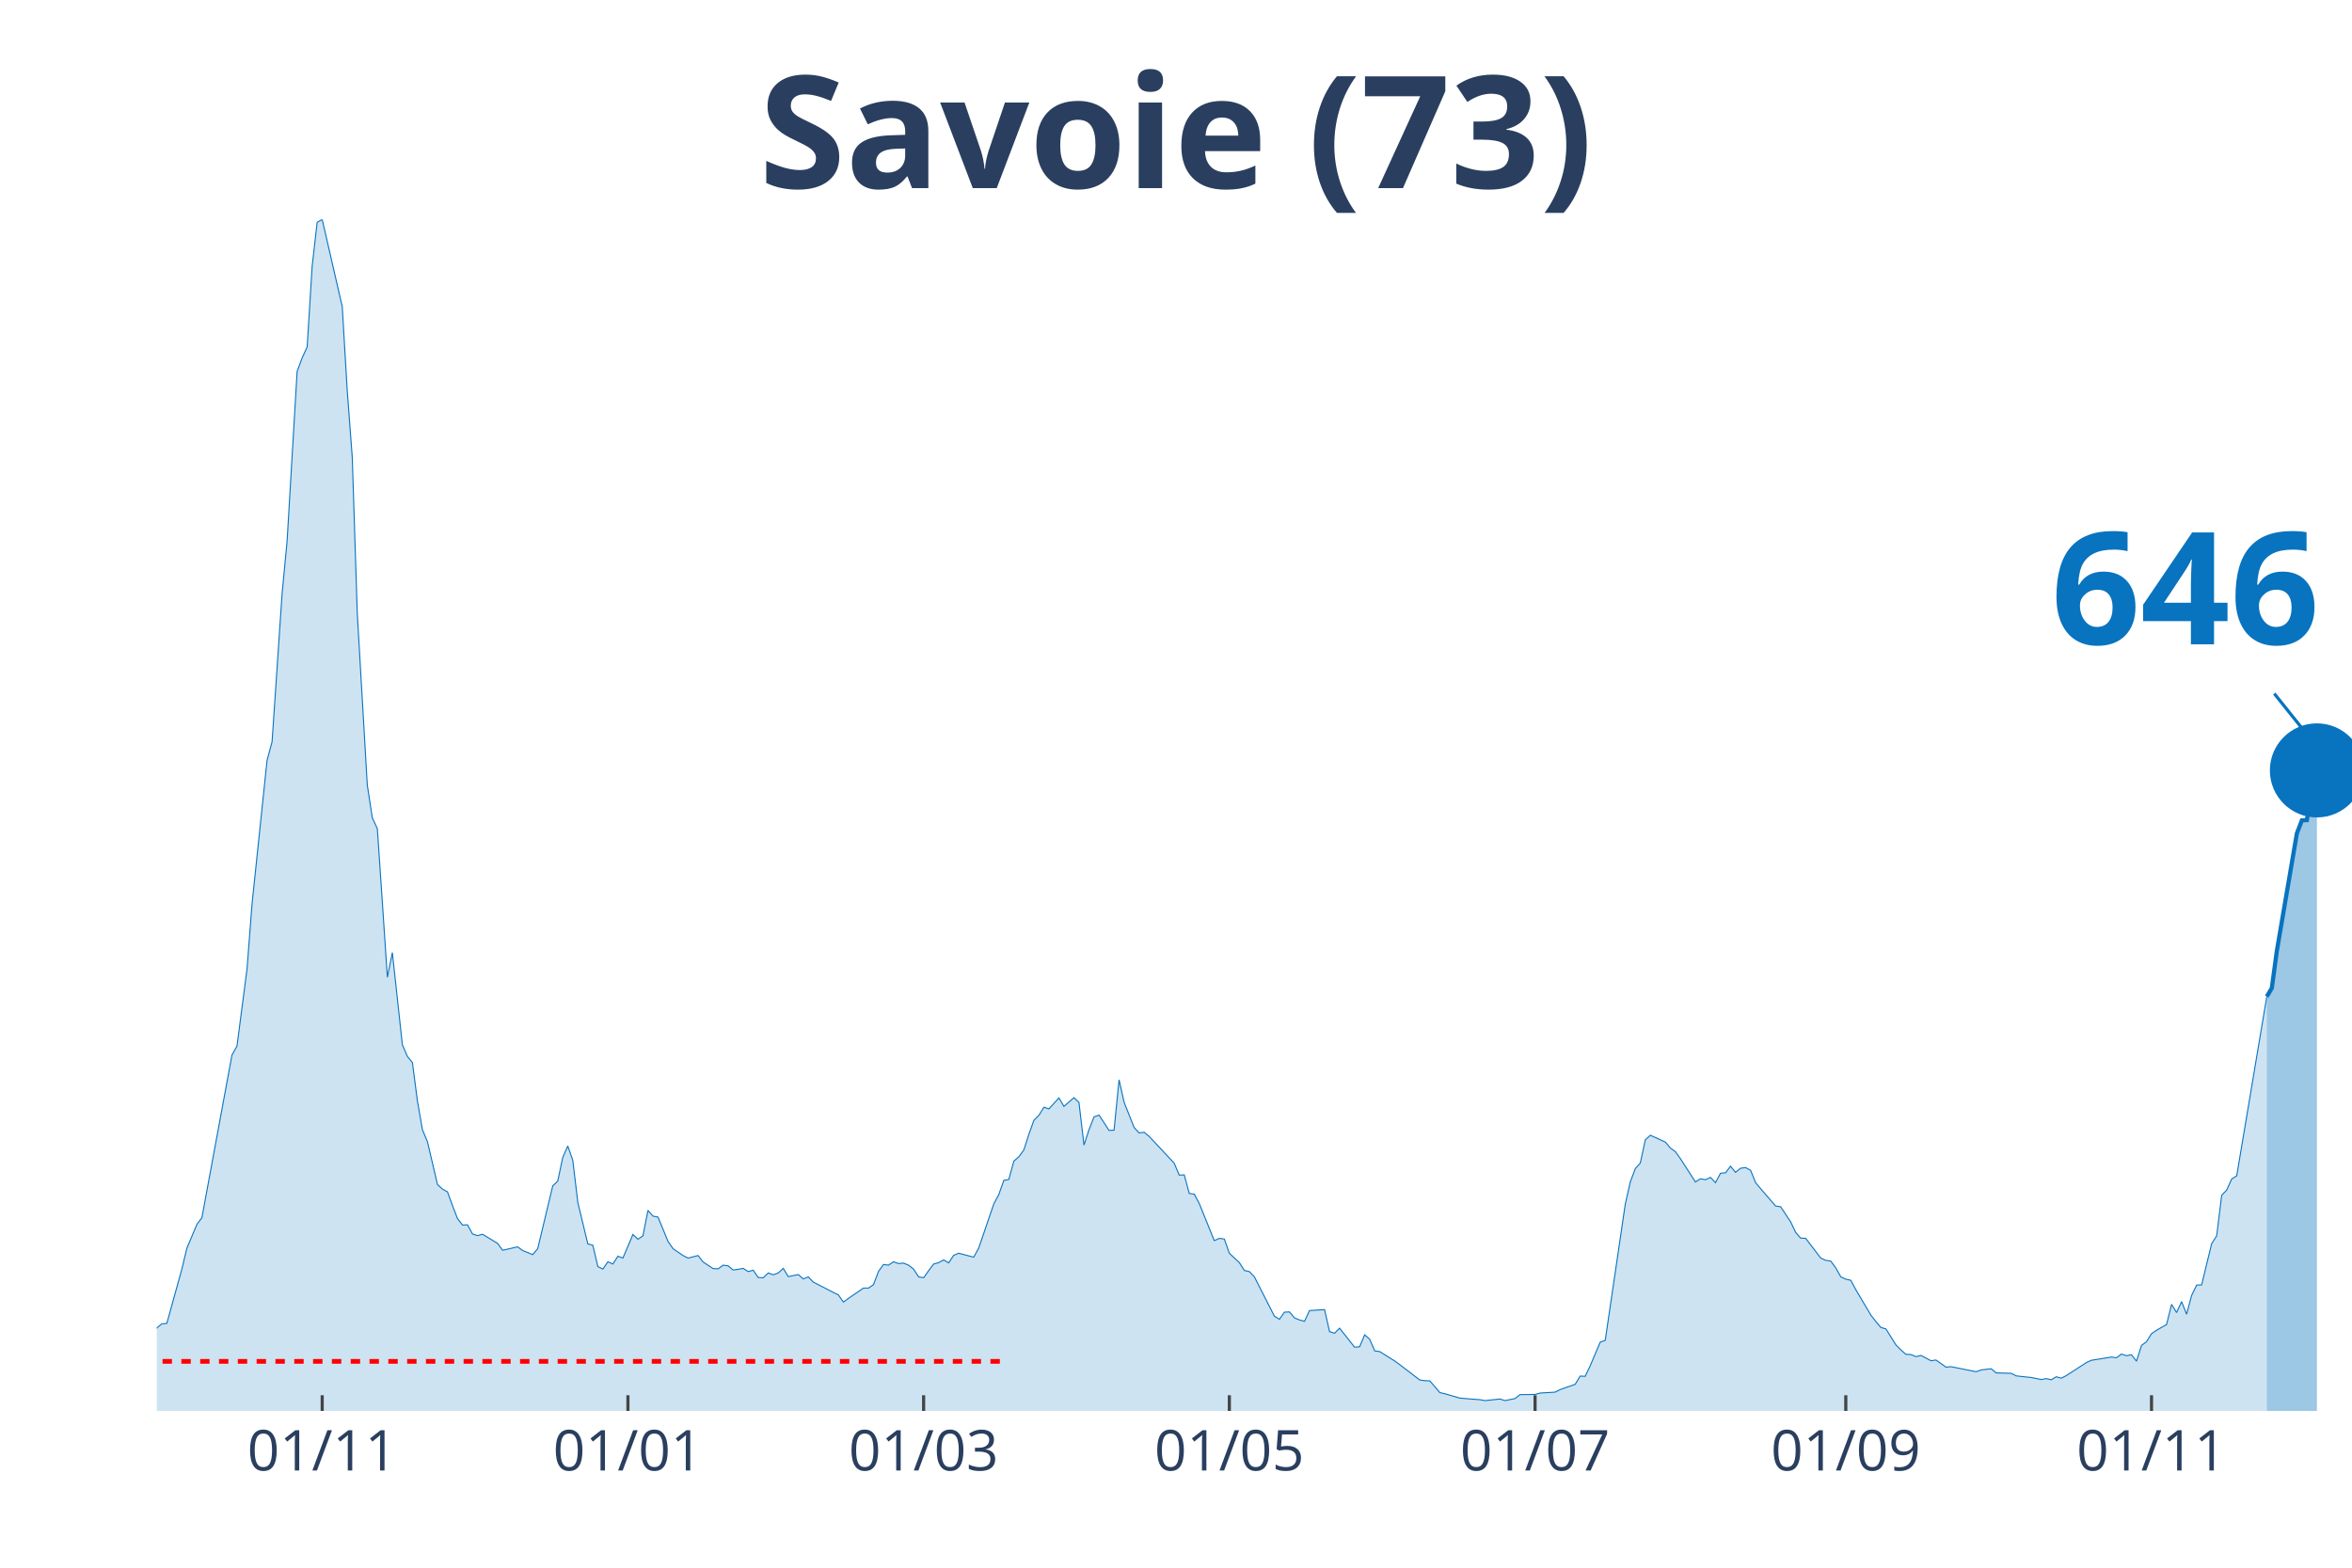
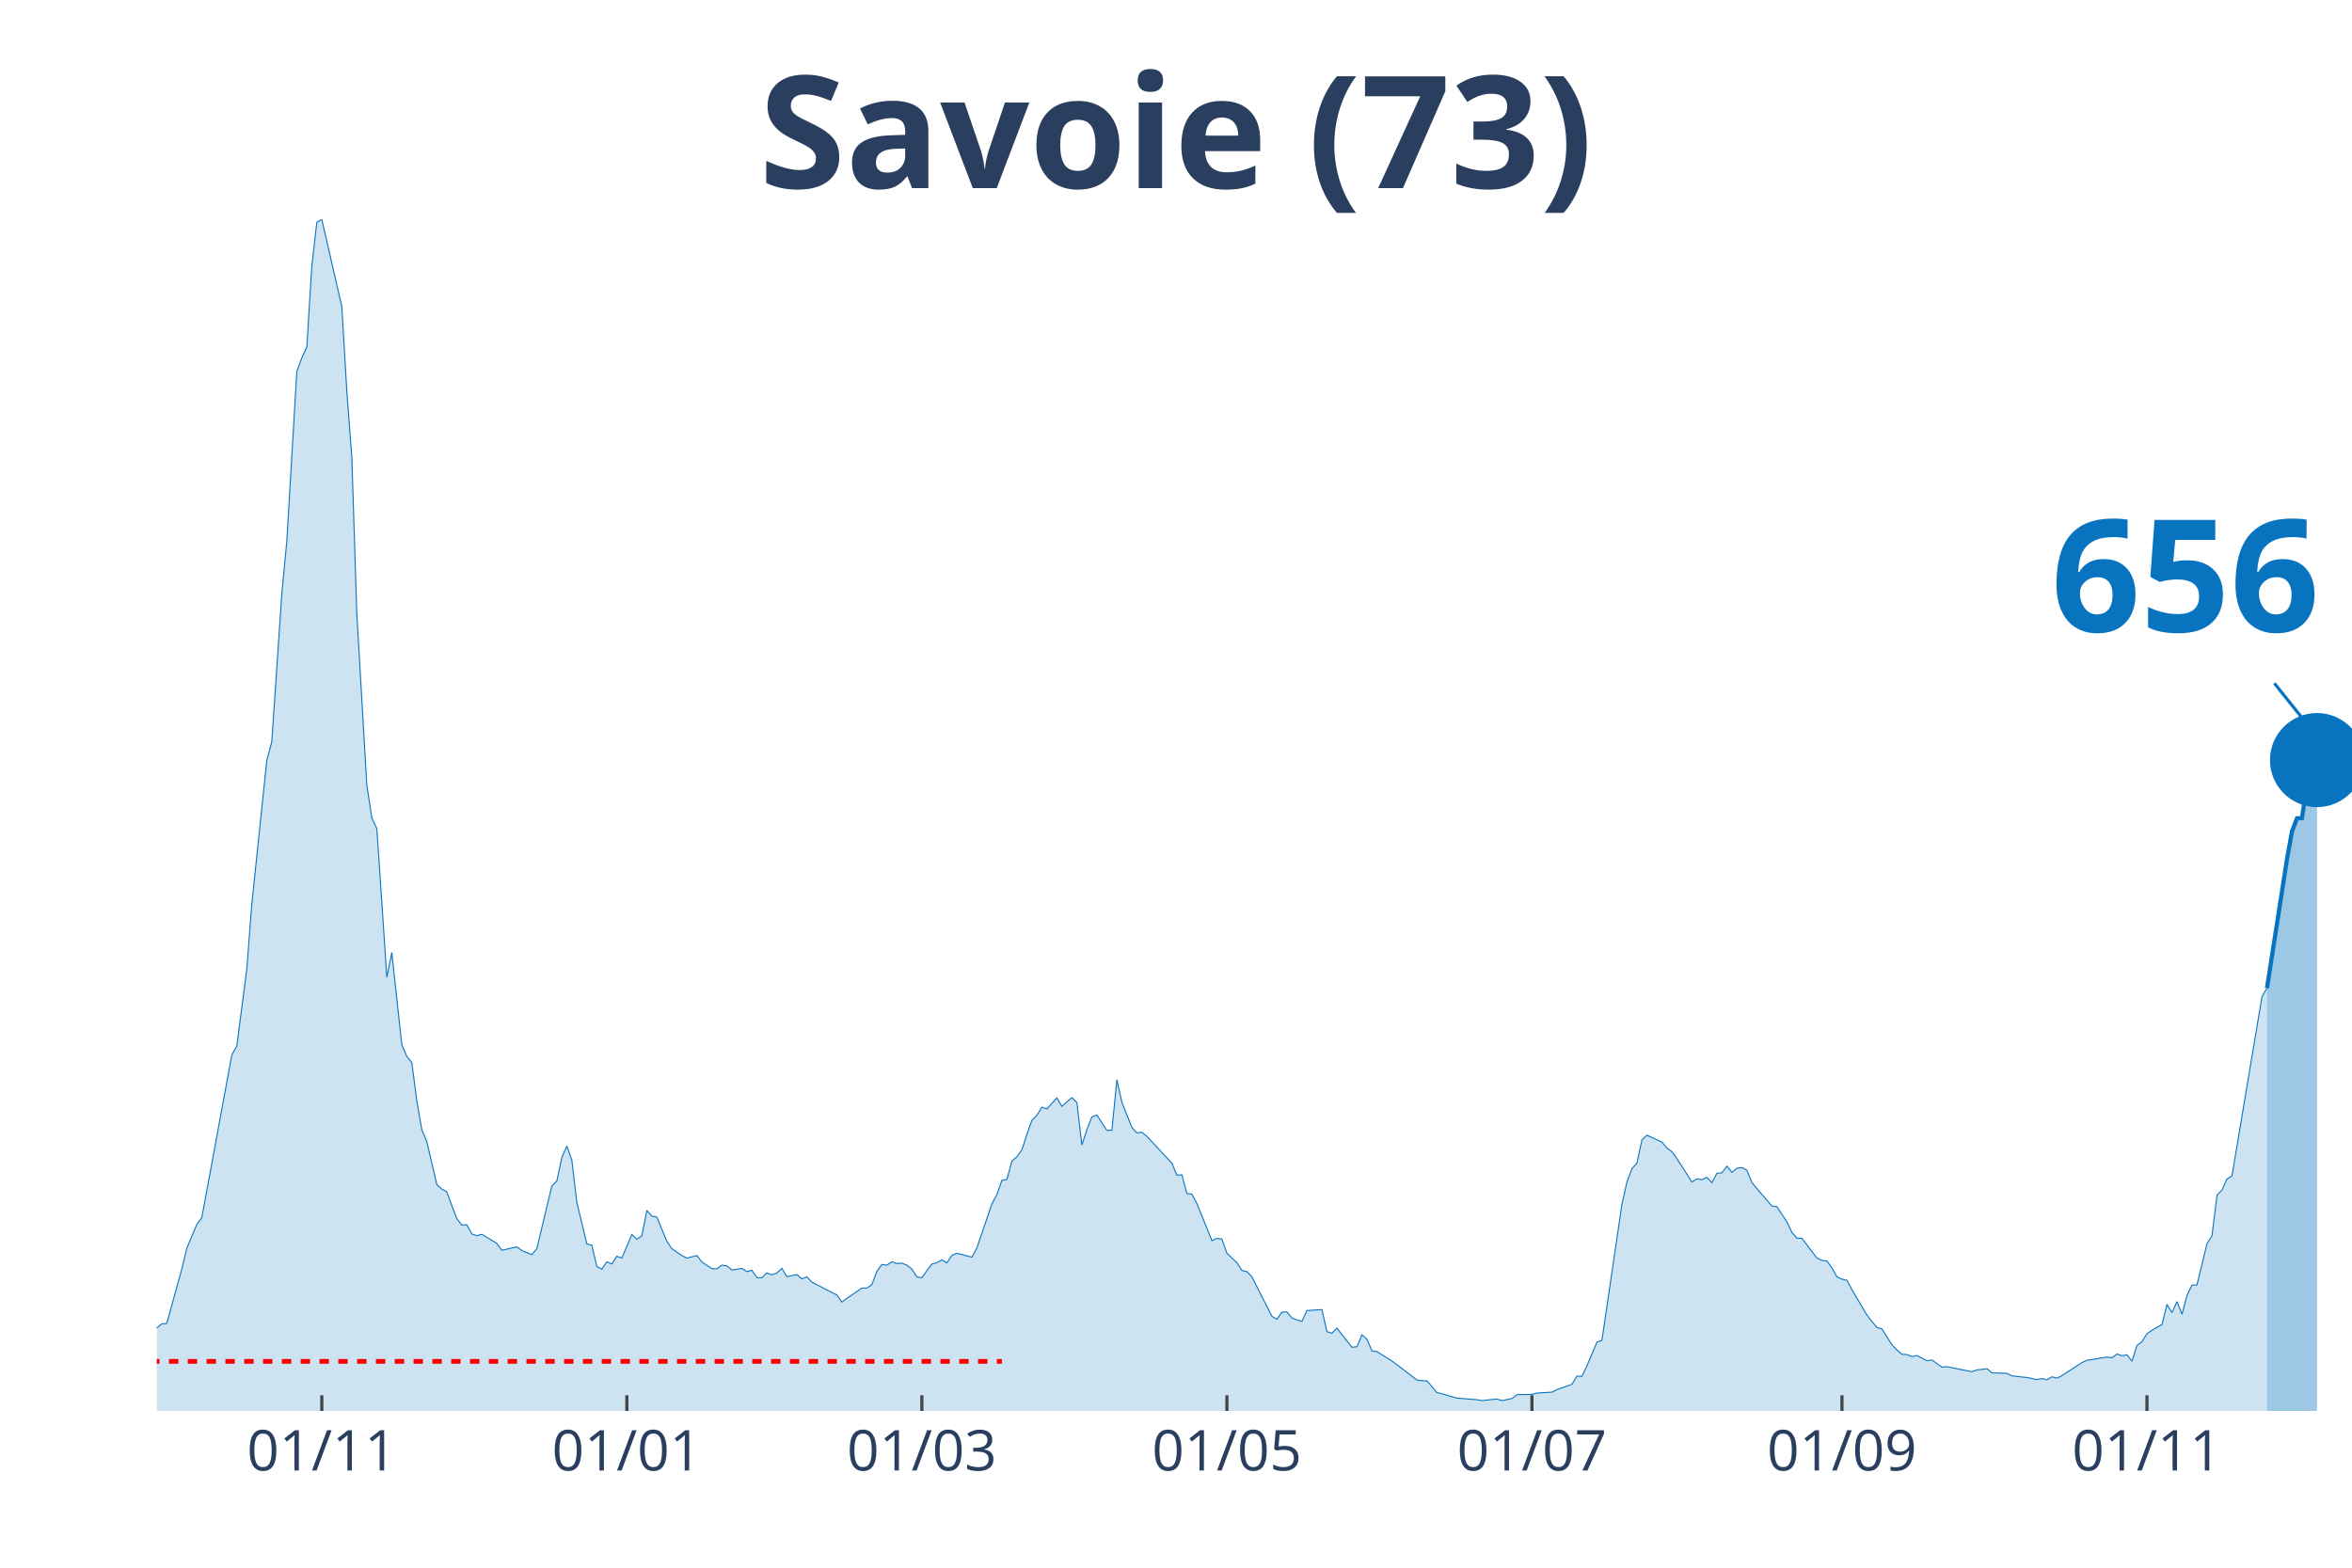
<svg xmlns="http://www.w3.org/2000/svg" class="main-svg" width="1125" height="750" style="" viewBox="0 0 750 500">
  <rect x="0" y="0" width="750" height="500" style="fill: rgb(0, 0, 0); fill-opacity: 0;" />
-   <defs id="defs-e32b8d">
+   <defs id="defs-78e9f8">
    <g class="clips">
-       <clipPath id="clipe32b8dxyplot" class="plotclip">
+       <clipPath id="clip78e9f8xyplot" class="plotclip">
        <rect width="700" height="380" />
      </clipPath>
-       <clipPath class="axesclip" id="clipe32b8dx">
+       <clipPath class="axesclip" id="clip78e9f8x">
        <rect x="50" y="0" width="700" height="500" />
      </clipPath>
-       <clipPath class="axesclip" id="clipe32b8dy">
+       <clipPath class="axesclip" id="clip78e9f8y">
        <rect x="0" y="70" width="750" height="380" />
      </clipPath>
-       <clipPath class="axesclip" id="clipe32b8dxy">
+       <clipPath class="axesclip" id="clip78e9f8xy">
        <rect x="50" y="70" width="700" height="380" />
      </clipPath>
    </g>
    <g class="gradients" />
  </defs>
  <g class="bglayer">
    <rect class="bg" x="50" y="70" width="700" height="380" style="fill: rgb(0, 0, 0); fill-opacity: 0; stroke-width: 0;" />
  </g>
  <g class="layer-below">
    <g class="imagelayer" />
    <g class="shapelayer" />
  </g>
  <g class="cartesianlayer">
    <g class="subplot xy">
      <g class="layer-subplot">
        <g class="shapelayer" />
        <g class="imagelayer" />
      </g>
      <g class="gridlayer">
        <g class="x">
-           <path class="xgrid crisp" transform="translate(102.74,0)" d="M0,70v380" style="stroke: rgb(255, 255, 255); stroke-opacity: 1; stroke-width: 1px;" />
-           <path class="xgrid crisp" transform="translate(200.23,0)" d="M0,70v380" style="stroke: rgb(255, 255, 255); stroke-opacity: 1; stroke-width: 1px;" />
-           <path class="xgrid crisp" transform="translate(294.52,0)" d="M0,70v380" style="stroke: rgb(255, 255, 255); stroke-opacity: 1; stroke-width: 1px;" />
-           <path class="xgrid crisp" transform="translate(392.01,0)" d="M0,70v380" style="stroke: rgb(255, 255, 255); stroke-opacity: 1; stroke-width: 1px;" />
-           <path class="xgrid crisp" transform="translate(489.5,0)" d="M0,70v380" style="stroke: rgb(255, 255, 255); stroke-opacity: 1; stroke-width: 1px;" />
-           <path class="xgrid crisp" transform="translate(588.58,0)" d="M0,70v380" style="stroke: rgb(255, 255, 255); stroke-opacity: 1; stroke-width: 1px;" />
-           <path class="xgrid crisp" transform="translate(686.07,0)" d="M0,70v380" style="stroke: rgb(255, 255, 255); stroke-opacity: 1; stroke-width: 1px;" />
+           <path class="xgrid crisp" transform="translate(102.62,0)" d="M0,70v380" style="stroke: rgb(255, 255, 255); stroke-opacity: 1; stroke-width: 1px;" />
+           <path class="xgrid crisp" transform="translate(199.89,0)" d="M0,70v380" style="stroke: rgb(255, 255, 255); stroke-opacity: 1; stroke-width: 1px;" />
+           <path class="xgrid crisp" transform="translate(293.96,0)" d="M0,70v380" style="stroke: rgb(255, 255, 255); stroke-opacity: 1; stroke-width: 1px;" />
+           <path class="xgrid crisp" transform="translate(391.23,0)" d="M0,70v380" style="stroke: rgb(255, 255, 255); stroke-opacity: 1; stroke-width: 1px;" />
+           <path class="xgrid crisp" transform="translate(488.5,0)" d="M0,70v380" style="stroke: rgb(255, 255, 255); stroke-opacity: 1; stroke-width: 1px;" />
+           <path class="xgrid crisp" transform="translate(587.36,0)" d="M0,70v380" style="stroke: rgb(255, 255, 255); stroke-opacity: 1; stroke-width: 1px;" />
+           <path class="xgrid crisp" transform="translate(684.62,0)" d="M0,70v380" style="stroke: rgb(255, 255, 255); stroke-opacity: 1; stroke-width: 1px;" />
        </g>
        <g class="y" />
      </g>
      <g class="zerolinelayer" />
      <path class="xlines-below" />
      <path class="ylines-below" />
      <g class="overlines-below" />
      <g class="xaxislayer-below" />
      <g class="yaxislayer-below" />
      <g class="overaxes-below" />
-       <g class="plot" transform="translate(50, 70)" clip-path="url('#clipe32b8dxyplot')">
+       <g class="plot" transform="translate(50, 70)" clip-path="url('#clip78e9f8xyplot')">
        <g class="scatterlayer mlayer">
-           <g class="trace scatter tracea556fd" style="stroke-miterlimit: 2;">
+           <g class="trace scatter trace0ba8f2" style="stroke-miterlimit: 2;">
            <g class="fills">
              <g>
-                 <path class="js-fill" d="M672.83,380L-217.35,380L-217.35,378.76L-97.49,378.39L-95.89,377.66L-83.11,377.22L-81.51,377.51L-75.11,377.3L-73.52,377.3L-57.53,373.42L-55.94,371.45L-51.14,370.13L-49.54,369.04L-46.35,367.5L-44.75,368.23L-41.55,368.74L-39.95,368.6L-36.76,369.55L-35.16,368.52L-28.77,365.97L-27.17,363.55L-23.97,361.65L-22.37,361.29L-15.98,360.41L-14.38,360.19L-11.19,359.17L-9.59,359.32L-6.39,358.95L-4.79,357.93L-1.6,356.98L0,353.54L1.6,352.23L3.2,352.08L7.99,334.76L9.59,328.11L12.79,320.5L14.38,318.38L23.97,266.49L25.57,263.64L28.77,239.08L30.37,218.32L35.16,172.49L36.76,166.57L39.95,119.43L41.55,102.55L44.75,48.46L46.35,44.15L47.95,40.64L49.54,14.91L51.14,0.88L52.74,0L59.13,27.77L60.73,54.67L62.33,75.87L63.93,125.72L67.12,180.39L68.72,190.84L70.32,194.28L71.92,217.74L73.52,241.71L75.11,233.82L78.31,263.2L79.91,266.93L81.51,268.9L83.11,281.18L84.7,290.32L86.3,294.12L89.5,307.79L91.1,309.25L92.69,310.13L94.29,314.51L95.89,318.68L97.49,320.72L99.09,320.65L100.68,323.57L102.28,324.09L103.88,323.65L108.68,326.57L110.27,328.76L115.07,327.67L116.67,328.84L119.86,330.15L121.46,328.25L126.26,308.22L127.85,306.69L129.45,299.16L131.05,295.51L132.65,300.04L134.25,313.49L137.44,326.72L139.04,327.16L140.64,333.95L142.24,334.76L143.84,332.42L145.43,333.15L147.03,330.66L148.63,331.25L151.83,323.72L153.42,325.25L155.02,324.16L156.62,316.05L158.22,317.87L159.82,318.17L163.01,325.91L164.61,328.25L167.81,330.44L169.41,331.25L172.6,330.44L174.2,332.49L177.4,334.61L179,334.68L180.59,333.51L182.19,333.73L183.79,335.05L185.39,334.83L186.99,334.54L188.58,335.56L190.18,335.12L191.78,337.46L193.38,337.53L194.98,336L196.58,336.58L198.17,336L199.77,334.54L201.37,337.17L204.57,336.51L206.16,337.9L207.76,337.24L209.36,338.92L215.75,342.21L217.35,343.02L218.95,345.28L220.55,344.11L225.34,340.82L226.94,340.82L228.54,339.73L230.14,335.49L231.74,333.29L233.33,333.51L234.93,332.42L236.53,333L238.13,332.86L239.73,333.51L241.32,334.76L242.92,337.24L244.52,337.53L246.12,335.27L247.72,333.15L249.32,332.71L250.91,331.83L252.51,332.78L254.11,330.37L255.71,329.71L260.5,330.96L262.1,328.03L266.89,314L268.49,311L270.09,306.47L271.69,306.18L273.29,300.33L274.89,298.94L276.48,296.75L278.08,291.78L279.68,287.32L281.28,285.71L282.88,283.15L284.47,283.67L287.67,280.16L289.27,282.86L292.47,280.08L294.06,281.62L295.66,295.21L297.26,290.32L298.86,286.22L300.46,285.64L303.65,290.54L305.25,290.46L306.85,274.38L308.45,281.55L311.64,289.59L313.24,291.34L314.84,291.12L316.44,292.44L324.43,300.99L326.03,304.79L327.63,304.72L329.22,310.64L330.82,310.86L332.42,313.85L337.21,325.69L338.81,324.96L340.41,325.18L342.01,329.71L345.21,332.71L346.8,335.2L348.4,335.56L350,337.24L356.39,349.81L357.99,350.76L359.59,348.5L361.19,348.42L362.79,350.33L364.38,350.98L365.98,351.42L367.58,347.99L372.37,347.69L373.97,354.71L375.57,355.22L377.17,353.61L381.96,359.68L383.56,359.53L385.16,355.73L386.76,357.12L388.36,360.85L389.95,361.07L394.75,364.07L396.35,365.24L402.74,370.13L404.34,370.35L405.94,370.43L407.53,372.25L409.13,374.15L410.73,374.52L415.53,375.91L417.12,376.05L421.92,376.42L423.52,376.71L428.31,376.2L429.91,376.71L433.11,376.05L434.7,374.81L439.5,374.74L441.1,374.3L445.89,374.01L447.49,373.2L452.28,371.52L453.88,368.89L455.48,368.96L457.08,365.6L460.27,358.07L461.87,357.49L468.26,314.07L469.86,306.98L471.46,302.74L473.06,300.92L474.66,293.53L476.26,292.07L481.05,294.26L482.65,296.16L484.25,297.33L485.84,299.53L490.64,306.98L492.24,305.96L493.84,306.25L495.43,305.52L497.03,307.2L498.63,304.2L500.23,304.06L501.83,301.94L503.42,303.91L505.02,302.6L506.62,302.38L508.22,303.25L509.82,307.2L511.42,309.1L516.21,314.66L517.81,314.88L521,319.7L522.6,323.06L524.2,324.89L525.8,324.96L530.59,331.25L532.19,331.98L533.79,332.2L535.39,334.39L536.99,337.24L538.58,337.97L540.18,338.34L541.78,341.33L546.58,349.45L548.17,351.49L549.77,353.39L551.37,353.83L554.57,358.95L556.16,360.56L557.76,361.95L559.36,362.02L560.96,362.68L562.56,362.31L565.75,363.99L567.35,363.77L570.55,366.04L572.15,365.89L580.14,367.5L581.74,366.92L584.93,366.55L586.53,367.87L591.32,368.01L592.92,368.82L596.12,369.18L597.72,369.33L600.91,369.99L602.51,369.69L604.11,370.06L605.71,369.11L607.31,369.55L608.9,368.74L615.3,364.58L616.89,363.85L623.29,362.82L624.89,363.04L626.48,361.87L628.08,362.39L629.68,362.09L631.28,364.14L632.88,359.1L634.47,357.93L636.07,355.37L637.67,354.27L640.87,352.44L642.47,346.01L644.06,348.64L645.66,345.14L647.26,349.16L648.86,343.16L650.46,339.87L652.05,339.8L655.25,326.64L656.85,324.16L658.45,311.22L660.05,309.54L661.64,306.03L663.24,305.01L672.83,247.85" style="fill: rgb(8, 115, 191); fill-opacity: 0.2; stroke-width: 0;" />
+                 <path class="js-fill" d="M672.89,380L-216.86,380L-216.86,378.76L-97.27,378.39L-95.67,377.66L-82.92,377.22L-81.32,377.51L-74.94,377.3L-73.35,377.3L-57.4,373.42L-55.81,371.45L-51.03,370.13L-49.43,369.04L-46.24,367.5L-44.65,368.23L-41.46,368.74L-39.86,368.6L-36.67,369.55L-35.08,368.52L-28.7,365.97L-27.11,363.55L-23.92,361.65L-22.32,361.29L-15.95,360.41L-14.35,360.19L-11.16,359.17L-9.57,359.32L-6.38,358.95L-4.78,357.93L-1.59,356.98L0,353.54L1.59,352.23L3.19,352.08L7.97,334.76L9.57,328.11L12.76,320.5L14.35,318.38L23.92,266.49L25.51,263.64L28.7,239.08L30.3,218.32L35.08,172.49L36.67,166.57L39.86,119.43L41.46,102.55L44.65,48.46L46.24,44.15L47.84,40.64L49.43,14.91L51.03,0.88L52.62,0L59,27.77L60.59,54.67L62.19,75.87L63.78,125.72L66.97,180.39L68.56,190.84L70.16,194.28L71.75,217.74L73.35,241.71L74.94,233.82L78.13,263.2L79.73,266.93L81.32,268.9L82.92,281.18L84.51,290.32L86.1,294.12L89.29,307.79L90.89,309.25L92.48,310.13L94.08,314.51L95.67,318.68L97.27,320.72L98.86,320.65L100.46,323.57L102.05,324.09L103.64,323.65L108.43,326.57L110.02,328.76L114.81,327.67L116.4,328.84L119.59,330.15L121.18,328.25L125.97,308.22L127.56,306.69L129.16,299.16L130.75,295.51L132.35,300.04L133.94,313.49L137.13,326.72L138.72,327.16L140.32,333.95L141.91,334.76L143.51,332.42L145.1,333.15L146.7,330.66L148.29,331.25L151.48,323.72L153.08,325.25L154.67,324.16L156.26,316.05L157.86,317.87L159.45,318.17L162.64,325.91L164.24,328.25L167.43,330.44L169.02,331.25L172.21,330.44L173.8,332.49L176.99,334.61L178.59,334.68L180.18,333.51L181.78,333.73L183.37,335.05L184.97,334.83L186.56,334.54L188.15,335.56L189.75,335.12L191.34,337.46L192.94,337.53L194.53,336L196.13,336.58L197.72,336L199.32,334.54L200.91,337.17L204.1,336.51L205.69,337.9L207.29,337.24L208.88,338.92L215.26,342.21L216.86,343.02L218.45,345.28L220.05,344.11L224.83,340.82L226.42,340.82L228.02,339.73L229.61,335.49L231.21,333.29L232.8,333.51L234.4,332.42L235.99,333L237.59,332.86L239.18,333.51L240.77,334.76L242.37,337.24L243.96,337.53L245.56,335.27L247.15,333.15L248.75,332.71L250.34,331.83L251.94,332.78L253.53,330.37L255.13,329.71L259.91,330.96L261.5,328.03L266.29,314L267.88,311L269.48,306.47L271.07,306.18L272.67,300.33L274.26,298.94L275.85,296.75L277.45,291.78L279.04,287.32L280.64,285.71L282.23,283.15L283.83,283.67L287.02,280.16L288.61,282.86L291.8,280.08L293.39,281.62L294.99,295.21L296.58,290.32L298.18,286.22L299.77,285.64L302.96,290.54L304.56,290.46L306.15,274.38L307.74,281.55L310.93,289.59L312.53,291.34L314.12,291.12L315.72,292.44L323.69,300.99L325.28,304.79L326.88,304.72L328.47,310.64L330.07,310.86L331.66,313.85L336.45,325.69L338.04,324.96L339.64,325.18L341.23,329.71L344.42,332.71L346.01,335.2L347.61,335.56L349.2,337.24L355.58,349.81L357.18,350.76L358.77,348.5L360.36,348.42L361.96,350.33L363.55,350.98L365.15,351.42L366.74,347.99L371.53,347.69L373.12,354.71L374.72,355.22L376.31,353.61L381.09,359.68L382.69,359.53L384.28,355.73L385.88,357.12L387.47,360.85L389.07,361.07L393.85,364.07L395.44,365.24L401.82,370.13L403.42,370.35L405.01,370.43L406.61,372.25L408.2,374.15L409.79,374.52L414.58,375.91L416.17,376.05L420.96,376.42L422.55,376.71L427.33,376.2L428.93,376.71L432.12,376.05L433.71,374.81L438.5,374.74L440.09,374.3L444.87,374.01L446.47,373.2L451.25,371.52L452.85,368.89L454.44,368.96L456.04,365.6L459.23,358.07L460.82,357.49L467.2,314.07L468.79,306.98L470.39,302.74L471.98,300.92L473.58,293.53L475.17,292.07L479.95,294.26L481.55,296.16L483.14,297.33L484.74,299.53L489.52,306.98L491.12,305.96L492.71,306.25L494.31,305.52L495.9,307.2L497.49,304.2L499.09,304.06L500.68,301.94L502.28,303.91L503.87,302.6L505.47,302.38L507.06,303.25L508.66,307.2L510.25,309.1L515.03,314.66L516.63,314.88L519.82,319.7L521.41,323.06L523.01,324.89L524.6,324.96L529.38,331.25L530.98,331.98L532.57,332.2L534.17,334.39L535.76,337.24L537.36,337.97L538.95,338.34L540.55,341.33L545.33,349.45L546.92,351.49L548.52,353.39L550.11,353.83L553.3,358.95L554.9,360.56L556.49,361.95L558.09,362.02L559.68,362.68L561.28,362.31L564.46,363.99L566.06,363.77L569.25,366.04L570.84,365.89L578.82,367.5L580.41,366.92L583.6,366.55L585.19,367.87L589.98,368.01L591.57,368.82L594.76,369.18L596.36,369.33L599.54,369.99L601.14,369.69L602.73,370.06L604.33,369.11L605.92,369.55L607.52,368.74L613.9,364.58L615.49,363.85L621.87,362.82L623.46,363.04L625.06,361.87L626.65,362.39L628.25,362.09L629.84,364.14L631.44,359.1L633.03,357.93L634.62,355.37L636.22,354.27L639.41,352.44L641,346.01L642.6,348.64L644.19,345.14L645.79,349.16L647.38,343.16L648.97,339.87L650.57,339.8L653.76,326.64L655.35,324.16L656.95,311.22L658.54,309.54L660.14,306.03L661.73,305.01L671.3,247.85L672.89,245.15" style="fill: rgb(8, 115, 191); fill-opacity: 0.2; stroke-width: 0;" />
              </g>
            </g>
            <g class="errorbars" />
            <g class="lines">
-               <path class="js-line" d="M-217.35,378.76L-97.49,378.39L-95.89,377.66L-83.11,377.22L-81.51,377.51L-75.11,377.3L-73.52,377.3L-57.53,373.42L-55.94,371.45L-51.14,370.13L-49.54,369.04L-46.35,367.5L-44.75,368.23L-41.55,368.74L-39.95,368.6L-36.76,369.55L-35.16,368.52L-28.77,365.97L-27.17,363.55L-23.97,361.65L-22.37,361.29L-15.98,360.41L-14.38,360.19L-11.19,359.17L-9.59,359.32L-6.39,358.95L-4.79,357.93L-1.6,356.98L0,353.54L1.6,352.23L3.2,352.08L7.99,334.76L9.59,328.11L12.79,320.5L14.38,318.38L23.97,266.49L25.57,263.64L28.77,239.08L30.37,218.32L35.16,172.49L36.76,166.57L39.95,119.43L41.55,102.55L44.75,48.46L46.35,44.15L47.95,40.64L49.54,14.91L51.14,0.88L52.74,0L59.13,27.77L60.73,54.67L62.33,75.87L63.93,125.72L67.12,180.39L68.72,190.84L70.32,194.28L71.92,217.74L73.52,241.71L75.11,233.82L78.31,263.2L79.91,266.93L81.51,268.9L83.11,281.18L84.7,290.32L86.3,294.12L89.5,307.79L91.1,309.25L92.69,310.13L94.29,314.51L95.89,318.68L97.49,320.72L99.09,320.65L100.68,323.57L102.28,324.09L103.88,323.65L108.68,326.57L110.27,328.76L115.07,327.67L116.67,328.84L119.86,330.15L121.46,328.25L126.26,308.22L127.85,306.69L129.45,299.16L131.05,295.51L132.65,300.04L134.25,313.49L137.44,326.72L139.04,327.16L140.64,333.95L142.24,334.76L143.84,332.42L145.43,333.15L147.03,330.66L148.63,331.25L151.83,323.72L153.42,325.25L155.02,324.16L156.62,316.05L158.22,317.87L159.82,318.17L163.01,325.91L164.61,328.25L167.81,330.44L169.41,331.25L172.6,330.44L174.2,332.49L177.4,334.61L179,334.68L180.59,333.51L182.19,333.73L183.79,335.05L185.39,334.83L186.99,334.54L188.58,335.56L190.18,335.12L191.78,337.46L193.38,337.53L194.98,336L196.58,336.58L198.17,336L199.77,334.54L201.37,337.17L204.57,336.51L206.16,337.9L207.76,337.24L209.36,338.92L215.75,342.21L217.35,343.02L218.95,345.28L220.55,344.11L225.34,340.82L226.94,340.82L228.54,339.73L230.14,335.49L231.74,333.29L233.33,333.51L234.93,332.42L236.53,333L238.13,332.86L239.73,333.51L241.32,334.76L242.92,337.24L244.52,337.53L246.12,335.27L247.72,333.15L249.32,332.71L250.91,331.83L252.51,332.78L254.11,330.37L255.71,329.71L260.5,330.96L262.1,328.03L266.89,314L268.49,311L270.09,306.47L271.69,306.18L273.29,300.33L274.89,298.94L276.48,296.75L278.08,291.78L279.68,287.32L281.28,285.71L282.88,283.15L284.47,283.67L287.67,280.16L289.27,282.86L292.47,280.08L294.06,281.62L295.66,295.21L297.26,290.32L298.86,286.22L300.46,285.64L303.65,290.54L305.25,290.46L306.85,274.38L308.45,281.55L311.64,289.59L313.24,291.34L314.84,291.12L316.44,292.44L324.43,300.99L326.03,304.79L327.63,304.72L329.22,310.64L330.82,310.86L332.42,313.85L337.21,325.69L338.81,324.96L340.41,325.18L342.01,329.71L345.21,332.71L346.8,335.2L348.4,335.56L350,337.24L356.39,349.81L357.99,350.76L359.59,348.5L361.19,348.42L362.79,350.33L364.38,350.98L365.98,351.42L367.58,347.99L372.37,347.69L373.97,354.71L375.57,355.22L377.17,353.61L381.96,359.68L383.56,359.53L385.16,355.73L386.76,357.12L388.36,360.85L389.95,361.07L394.75,364.07L396.35,365.24L402.74,370.13L404.34,370.35L405.94,370.43L407.53,372.25L409.13,374.15L410.73,374.52L415.53,375.91L417.12,376.05L421.92,376.42L423.52,376.71L428.31,376.2L429.91,376.71L433.11,376.05L434.7,374.81L439.5,374.74L441.1,374.3L445.89,374.01L447.49,373.2L452.28,371.52L453.88,368.89L455.48,368.96L457.08,365.6L460.27,358.07L461.87,357.49L468.26,314.07L469.86,306.98L471.46,302.74L473.06,300.92L474.66,293.53L476.26,292.07L481.05,294.26L482.65,296.16L484.25,297.33L485.84,299.53L490.64,306.98L492.24,305.96L493.84,306.25L495.43,305.52L497.03,307.2L498.63,304.2L500.23,304.06L501.83,301.94L503.42,303.91L505.02,302.6L506.62,302.38L508.22,303.25L509.82,307.2L511.42,309.1L516.21,314.66L517.81,314.88L521,319.7L522.6,323.06L524.2,324.89L525.8,324.96L530.59,331.25L532.19,331.98L533.79,332.2L535.39,334.39L536.99,337.24L538.58,337.97L540.18,338.34L541.78,341.33L546.58,349.45L548.17,351.49L549.77,353.39L551.37,353.83L554.57,358.95L556.16,360.56L557.76,361.95L559.36,362.02L560.96,362.68L562.56,362.31L565.75,363.99L567.35,363.77L570.55,366.04L572.15,365.89L580.14,367.5L581.74,366.92L584.93,366.55L586.53,367.87L591.32,368.01L592.92,368.82L596.12,369.18L597.72,369.33L600.91,369.99L602.51,369.69L604.11,370.06L605.71,369.11L607.31,369.55L608.9,368.74L615.3,364.58L616.89,363.85L623.29,362.82L624.89,363.04L626.48,361.87L628.08,362.39L629.68,362.09L631.28,364.14L632.88,359.1L634.47,357.93L636.07,355.37L637.67,354.27L640.87,352.44L642.47,346.01L644.06,348.64L645.66,345.14L647.26,349.16L648.86,343.16L650.46,339.87L652.05,339.8L655.25,326.64L656.85,324.16L658.45,311.22L660.05,309.54L661.64,306.03L663.24,305.01L672.83,247.85" style="vector-effect: non-scaling-stroke; fill: none; stroke: rgb(8, 115, 191); stroke-opacity: 1; stroke-width: 0.5px; opacity: 1;" />
+               <path class="js-line" d="M-216.86,378.76L-97.27,378.39L-95.67,377.66L-82.92,377.22L-81.32,377.51L-74.94,377.3L-73.35,377.3L-57.4,373.42L-55.81,371.45L-51.03,370.13L-49.43,369.04L-46.24,367.5L-44.65,368.23L-41.46,368.74L-39.86,368.6L-36.67,369.55L-35.08,368.52L-28.7,365.97L-27.11,363.55L-23.92,361.65L-22.32,361.29L-15.95,360.41L-14.35,360.19L-11.16,359.17L-9.57,359.32L-6.38,358.95L-4.78,357.93L-1.59,356.98L0,353.54L1.59,352.23L3.19,352.08L7.97,334.76L9.57,328.11L12.76,320.5L14.35,318.38L23.92,266.49L25.51,263.64L28.7,239.08L30.3,218.32L35.08,172.49L36.67,166.57L39.86,119.43L41.46,102.55L44.65,48.46L46.24,44.15L47.84,40.64L49.43,14.91L51.03,0.88L52.62,0L59,27.77L60.59,54.67L62.19,75.87L63.78,125.72L66.97,180.39L68.56,190.84L70.16,194.28L71.75,217.74L73.35,241.71L74.94,233.82L78.13,263.2L79.73,266.93L81.32,268.9L82.92,281.18L84.51,290.32L86.1,294.12L89.29,307.79L90.89,309.25L92.48,310.13L94.08,314.51L95.67,318.68L97.27,320.72L98.86,320.65L100.46,323.57L102.05,324.09L103.64,323.65L108.43,326.57L110.02,328.76L114.81,327.67L116.4,328.84L119.59,330.15L121.18,328.25L125.97,308.22L127.56,306.69L129.16,299.16L130.75,295.51L132.35,300.04L133.94,313.49L137.13,326.72L138.72,327.16L140.32,333.95L141.91,334.76L143.51,332.42L145.1,333.15L146.7,330.66L148.29,331.25L151.48,323.72L153.08,325.25L154.67,324.16L156.26,316.05L157.86,317.87L159.45,318.17L162.64,325.91L164.24,328.25L167.43,330.44L169.02,331.25L172.21,330.44L173.8,332.49L176.99,334.61L178.59,334.68L180.18,333.51L181.78,333.73L183.37,335.05L184.97,334.83L186.56,334.54L188.15,335.56L189.75,335.12L191.34,337.46L192.94,337.53L194.53,336L196.13,336.58L197.72,336L199.32,334.54L200.91,337.17L204.1,336.51L205.69,337.9L207.29,337.24L208.88,338.92L215.26,342.21L216.86,343.02L218.45,345.28L220.05,344.11L224.83,340.82L226.42,340.82L228.02,339.73L229.61,335.49L231.21,333.29L232.8,333.51L234.4,332.42L235.99,333L237.59,332.86L239.18,333.51L240.77,334.76L242.37,337.24L243.96,337.53L245.56,335.27L247.15,333.15L248.75,332.71L250.34,331.83L251.94,332.78L253.53,330.37L255.13,329.71L259.91,330.96L261.5,328.03L266.29,314L267.88,311L269.48,306.47L271.07,306.18L272.67,300.33L274.26,298.94L275.85,296.75L277.45,291.78L279.04,287.32L280.64,285.71L282.23,283.15L283.83,283.67L287.02,280.16L288.61,282.86L291.8,280.08L293.39,281.62L294.99,295.21L296.58,290.32L298.18,286.22L299.77,285.64L302.96,290.54L304.56,290.46L306.15,274.38L307.74,281.55L310.93,289.59L312.53,291.34L314.12,291.12L315.72,292.44L323.69,300.99L325.28,304.79L326.88,304.72L328.47,310.64L330.07,310.86L331.66,313.85L336.45,325.69L338.04,324.96L339.64,325.18L341.23,329.71L344.42,332.71L346.01,335.2L347.61,335.56L349.2,337.24L355.58,349.81L357.18,350.76L358.77,348.5L360.36,348.42L361.96,350.33L363.55,350.98L365.15,351.42L366.74,347.99L371.53,347.69L373.12,354.71L374.72,355.22L376.31,353.61L381.09,359.68L382.69,359.53L384.28,355.73L385.88,357.12L387.47,360.85L389.07,361.07L393.85,364.07L395.44,365.24L401.82,370.13L403.42,370.35L405.01,370.43L406.61,372.25L408.2,374.15L409.79,374.52L414.58,375.91L416.17,376.05L420.96,376.42L422.55,376.71L427.33,376.2L428.93,376.71L432.12,376.05L433.71,374.81L438.5,374.74L440.09,374.3L444.87,374.01L446.47,373.2L451.25,371.52L452.85,368.89L454.44,368.96L456.04,365.6L459.23,358.07L460.82,357.49L467.2,314.07L468.79,306.98L470.39,302.74L471.98,300.92L473.58,293.53L475.17,292.07L479.95,294.26L481.55,296.16L483.14,297.33L484.74,299.53L489.52,306.98L491.12,305.96L492.71,306.25L494.31,305.52L495.9,307.2L497.49,304.2L499.09,304.06L500.68,301.94L502.28,303.91L503.87,302.6L505.47,302.38L507.06,303.25L508.66,307.2L510.25,309.1L515.03,314.66L516.63,314.88L519.82,319.7L521.41,323.06L523.01,324.89L524.6,324.96L529.38,331.25L530.98,331.98L532.57,332.2L534.17,334.39L535.76,337.24L537.36,337.97L538.95,338.34L540.55,341.33L545.33,349.45L546.92,351.49L548.52,353.39L550.11,353.83L553.3,358.95L554.9,360.56L556.49,361.95L558.09,362.02L559.68,362.68L561.28,362.31L564.46,363.99L566.06,363.77L569.25,366.04L570.84,365.89L578.82,367.5L580.41,366.92L583.6,366.55L585.19,367.87L589.98,368.01L591.57,368.82L594.76,369.18L596.36,369.33L599.54,369.99L601.14,369.69L602.73,370.06L604.33,369.11L605.92,369.55L607.52,368.74L613.9,364.58L615.49,363.85L621.87,362.82L623.46,363.04L625.06,361.87L626.65,362.39L628.25,362.09L629.84,364.14L631.44,359.1L633.03,357.93L634.62,355.37L636.22,354.27L639.41,352.44L641,346.01L642.6,348.64L644.19,345.14L645.79,349.16L647.38,343.16L648.97,339.87L650.57,339.8L653.76,326.64L655.35,324.16L656.95,311.22L658.54,309.54L660.14,306.03L661.73,305.01L671.3,247.85L672.89,245.15" style="vector-effect: non-scaling-stroke; fill: none; stroke: rgb(8, 115, 191); stroke-opacity: 1; stroke-width: 0.5px; opacity: 1;" />
            </g>
            <g class="points" />
            <g class="text" />
          </g>
-           <g class="trace scatter trace63e590" style="stroke-miterlimit: 2;">
+           <g class="trace scatter trace68b26a" style="stroke-miterlimit: 2;">
            <g class="fills">
              <g>
-                 <path class="js-fill" d="M688.81,380L672.83,380L672.83,247.85L674.43,245.15L676.03,233.31L682.42,195.81L684.02,191.64L685.62,191.57L687.21,180.68L688.81,175.71" style="fill: rgb(8, 115, 191); fill-opacity: 0.4; stroke-width: 0;" />
+                 <path class="js-fill" d="M688.84,380L672.89,380L672.89,245.15L677.68,214.3L679.27,204L680.87,195.15L682.46,190.99L684.05,190.91L685.65,180.02L687.24,174.98L688.84,172.42" style="fill: rgb(8, 115, 191); fill-opacity: 0.4; stroke-width: 0;" />
              </g>
            </g>
            <g class="errorbars" />
            <g class="lines">
-               <path class="js-line" d="M672.83,247.85L674.43,245.15L676.03,233.31L682.42,195.81L684.02,191.64L685.62,191.57L687.21,180.68L688.81,175.71" style="vector-effect: non-scaling-stroke; fill: none; stroke: rgb(8, 115, 191); stroke-opacity: 1; stroke-width: 2px; opacity: 1;" />
+               <path class="js-line" d="M672.89,245.15L677.68,214.3L679.27,204L680.87,195.15L682.46,190.99L684.05,190.91L685.65,180.02L687.24,174.98L688.84,172.42" style="vector-effect: non-scaling-stroke; fill: none; stroke: rgb(8, 115, 191); stroke-opacity: 1; stroke-width: 2px; opacity: 1;" />
            </g>
            <g class="points" />
            <g class="text" />
          </g>
-           <g class="trace scatter trace6e8065" style="stroke-miterlimit: 2; opacity: 1;">
+           <g class="trace scatter tracef2d38b" style="stroke-miterlimit: 2; opacity: 1;">
            <g class="fills" />
            <g class="errorbars" />
            <g class="lines" />
            <g class="points">
-               <path class="point" transform="translate(688.81,175.71)" d="M15,0A15,15 0 1,1 0,-15A15,15 0 0,1 15,0Z" style="opacity: 1; stroke-width: 0px; fill: rgb(8, 115, 191); fill-opacity: 1;" />
+               <path class="point" transform="translate(688.84,172.42)" d="M15,0A15,15 0 1,1 0,-15A15,15 0 0,1 15,0Z" style="opacity: 1; stroke-width: 0px; fill: rgb(8, 115, 191); fill-opacity: 1;" />
            </g>
            <g class="text" />
          </g>
        </g>
      </g>
      <g class="overplot" />
      <path class="xlines-above crisp" style="fill: none; stroke-width: 1px; stroke: rgb(0, 0, 0); stroke-opacity: 0;" d="" />
      <path class="ylines-above crisp" style="fill: none;" d="M0,0" />
      <g class="overlines-above" />
      <g class="xaxislayer-above">
-         <path class="xtick ticks crisp" d="M0,450v-5" transform="translate(102.74,0)" style="stroke: rgb(68, 68, 68); stroke-opacity: 1; stroke-width: 1px;" />
-         <path class="xtick ticks crisp" d="M0,450v-5" transform="translate(200.23,0)" style="stroke: rgb(68, 68, 68); stroke-opacity: 1; stroke-width: 1px;" />
-         <path class="xtick ticks crisp" d="M0,450v-5" transform="translate(294.52,0)" style="stroke: rgb(68, 68, 68); stroke-opacity: 1; stroke-width: 1px;" />
-         <path class="xtick ticks crisp" d="M0,450v-5" transform="translate(392.01,0)" style="stroke: rgb(68, 68, 68); stroke-opacity: 1; stroke-width: 1px;" />
-         <path class="xtick ticks crisp" d="M0,450v-5" transform="translate(489.5,0)" style="stroke: rgb(68, 68, 68); stroke-opacity: 1; stroke-width: 1px;" />
-         <path class="xtick ticks crisp" d="M0,450v-5" transform="translate(588.58,0)" style="stroke: rgb(68, 68, 68); stroke-opacity: 1; stroke-width: 1px;" />
-         <path class="xtick ticks crisp" d="M0,450v-5" transform="translate(686.07,0)" style="stroke: rgb(68, 68, 68); stroke-opacity: 1; stroke-width: 1px;" />
+         <path class="xtick ticks crisp" d="M0,450v-5" transform="translate(102.62,0)" style="stroke: rgb(68, 68, 68); stroke-opacity: 1; stroke-width: 1px;" />
+         <path class="xtick ticks crisp" d="M0,450v-5" transform="translate(199.89,0)" style="stroke: rgb(68, 68, 68); stroke-opacity: 1; stroke-width: 1px;" />
+         <path class="xtick ticks crisp" d="M0,450v-5" transform="translate(293.96,0)" style="stroke: rgb(68, 68, 68); stroke-opacity: 1; stroke-width: 1px;" />
+         <path class="xtick ticks crisp" d="M0,450v-5" transform="translate(391.23,0)" style="stroke: rgb(68, 68, 68); stroke-opacity: 1; stroke-width: 1px;" />
+         <path class="xtick ticks crisp" d="M0,450v-5" transform="translate(488.5,0)" style="stroke: rgb(68, 68, 68); stroke-opacity: 1; stroke-width: 1px;" />
+         <path class="xtick ticks crisp" d="M0,450v-5" transform="translate(587.36,0)" style="stroke: rgb(68, 68, 68); stroke-opacity: 1; stroke-width: 1px;" />
+         <path class="xtick ticks crisp" d="M0,450v-5" transform="translate(684.62,0)" style="stroke: rgb(68, 68, 68); stroke-opacity: 1; stroke-width: 1px;" />
        <g class="xtick">
-           <text text-anchor="middle" x="0" y="469" transform="translate(102.74,0)" style="font-family: 'Open Sans', verdana, arial, sans-serif; font-size: 18px; fill: rgb(42, 63, 95); fill-opacity: 1; white-space: pre;">01/11</text>
+           <text text-anchor="middle" x="0" y="469" transform="translate(102.62,0)" style="font-family: 'Open Sans', verdana, arial, sans-serif; font-size: 18px; fill: rgb(42, 63, 95); fill-opacity: 1; white-space: pre;">01/11</text>
        </g>
        <g class="xtick">
-           <text text-anchor="middle" x="0" y="469" transform="translate(200.23,0)" style="font-family: 'Open Sans', verdana, arial, sans-serif; font-size: 18px; fill: rgb(42, 63, 95); fill-opacity: 1; white-space: pre;">01/01</text>
+           <text text-anchor="middle" x="0" y="469" transform="translate(199.89,0)" style="font-family: 'Open Sans', verdana, arial, sans-serif; font-size: 18px; fill: rgb(42, 63, 95); fill-opacity: 1; white-space: pre;">01/01</text>
        </g>
        <g class="xtick">
-           <text text-anchor="middle" x="0" y="469" transform="translate(294.52,0)" style="font-family: 'Open Sans', verdana, arial, sans-serif; font-size: 18px; fill: rgb(42, 63, 95); fill-opacity: 1; white-space: pre;">01/03</text>
+           <text text-anchor="middle" x="0" y="469" transform="translate(293.96,0)" style="font-family: 'Open Sans', verdana, arial, sans-serif; font-size: 18px; fill: rgb(42, 63, 95); fill-opacity: 1; white-space: pre;">01/03</text>
        </g>
        <g class="xtick">
-           <text text-anchor="middle" x="0" y="469" transform="translate(392.01,0)" style="font-family: 'Open Sans', verdana, arial, sans-serif; font-size: 18px; fill: rgb(42, 63, 95); fill-opacity: 1; white-space: pre;">01/05</text>
+           <text text-anchor="middle" x="0" y="469" transform="translate(391.23,0)" style="font-family: 'Open Sans', verdana, arial, sans-serif; font-size: 18px; fill: rgb(42, 63, 95); fill-opacity: 1; white-space: pre;">01/05</text>
        </g>
        <g class="xtick">
-           <text text-anchor="middle" x="0" y="469" transform="translate(489.5,0)" style="font-family: 'Open Sans', verdana, arial, sans-serif; font-size: 18px; fill: rgb(42, 63, 95); fill-opacity: 1; white-space: pre;">01/07</text>
+           <text text-anchor="middle" x="0" y="469" transform="translate(488.5,0)" style="font-family: 'Open Sans', verdana, arial, sans-serif; font-size: 18px; fill: rgb(42, 63, 95); fill-opacity: 1; white-space: pre;">01/07</text>
        </g>
        <g class="xtick">
-           <text text-anchor="middle" x="0" y="469" transform="translate(588.58,0)" style="font-family: 'Open Sans', verdana, arial, sans-serif; font-size: 18px; fill: rgb(42, 63, 95); fill-opacity: 1; white-space: pre;">01/09</text>
+           <text text-anchor="middle" x="0" y="469" transform="translate(587.36,0)" style="font-family: 'Open Sans', verdana, arial, sans-serif; font-size: 18px; fill: rgb(42, 63, 95); fill-opacity: 1; white-space: pre;">01/09</text>
        </g>
        <g class="xtick">
-           <text text-anchor="middle" x="0" y="469" transform="translate(686.07,0)" style="font-family: 'Open Sans', verdana, arial, sans-serif; font-size: 18px; fill: rgb(42, 63, 95); fill-opacity: 1; white-space: pre;">01/11</text>
+           <text text-anchor="middle" x="0" y="469" transform="translate(684.62,0)" style="font-family: 'Open Sans', verdana, arial, sans-serif; font-size: 18px; fill: rgb(42, 63, 95); fill-opacity: 1; white-space: pre;">01/11</text>
        </g>
      </g>
      <g class="yaxislayer-above" />
      <g class="overaxes-above" />
    </g>
  </g>
  <g class="polarlayer" />
  <g class="ternarylayer" />
  <g class="geolayer" />
  <g class="funnelarealayer" />
  <g class="pielayer" />
  <g class="treemaplayer" />
  <g class="sunburstlayer" />
  <g class="glimages" />
-   <defs id="topdefs-e32b8d">
+   <defs id="topdefs-78e9f8">
    <g class="clips" />
  </defs>
  <g class="layer-above">
    <g class="imagelayer" />
    <g class="shapelayer">
-       <path data-index="0" fill-rule="evenodd" d="M-848.17,434.19L320.09,434.19" clip-path="url('#clipe32b8dxy')" style="opacity: 1; stroke: rgb(255, 0, 0); stroke-opacity: 1; fill: rgb(0, 0, 0); fill-opacity: 0; stroke-dasharray: 3px, 3px; stroke-width: 1.5px;" />
+       <path data-index="0" fill-rule="evenodd" d="M-846.13,434.19L319.48,434.19" clip-path="url('#clip78e9f8xy')" style="opacity: 1; stroke: rgb(255, 0, 0); stroke-opacity: 1; fill: rgb(0, 0, 0); fill-opacity: 0; stroke-dasharray: 3px, 3px; stroke-width: 1.5px;" />
    </g>
  </g>
  <g class="infolayer">
    <g class="g-gtitle">
      <text class="gtitle" x="375" y="25" text-anchor="middle" dy="0.7em" style="font-family: 'Open Sans', verdana, arial, sans-serif; font-size: 50px; fill: rgb(42, 63, 95); opacity: 1; font-weight: normal; white-space: pre;">
        <tspan style="font-weight:bold">Savoie (73)</tspan>
      </text>
    </g>
    <g class="g-xtitle" />
    <g class="annotation" data-index="0" style="opacity: 1;">
-       <g class="annotation-text-g" transform="rotate(0,696.81,185.71)">
-         <g class="cursor-pointer" transform="translate(639, 150)">
+       <g class="annotation-text-g" transform="rotate(0,696.84,182.42)">
+         <g class="cursor-pointer" transform="translate(639, 146)">
          <rect class="bg" x="0.5" y="0.5" width="115" height="71" style="stroke-width: 1px; stroke: rgb(0, 0, 0); stroke-opacity: 0; fill: rgb(255, 255, 255); fill-opacity: 0.6;" />
          <text class="annotation-text" text-anchor="middle" x="57.812" y="55.5" style="font-family: 'Open Sans', verdana, arial, sans-serif; font-size: 50px; fill: rgb(8, 115, 191); fill-opacity: 1; white-space: pre;">
-             <tspan style="font-weight:bold">646 </tspan>
+             <tspan style="font-weight:bold">656 </tspan>
          </text>
        </g>
      </g>
      <g class="annotation-arrow-g" style="opacity: 1;">
-         <path d="M725.21,221.21L736.81,235.71" style="stroke-width: 1px; stroke: rgb(8, 115, 191); stroke-opacity: 1; stroke-dasharray: 0px, 0px, 18.569px, 18.569px;" />
+         <path d="M725.24,217.92L736.84,232.42" style="stroke-width: 1px; stroke: rgb(8, 115, 191); stroke-opacity: 1; stroke-dasharray: 0px, 0px, 18.569px, 18.569px;" />
      </g>
    </g>
  </g>
</svg>
